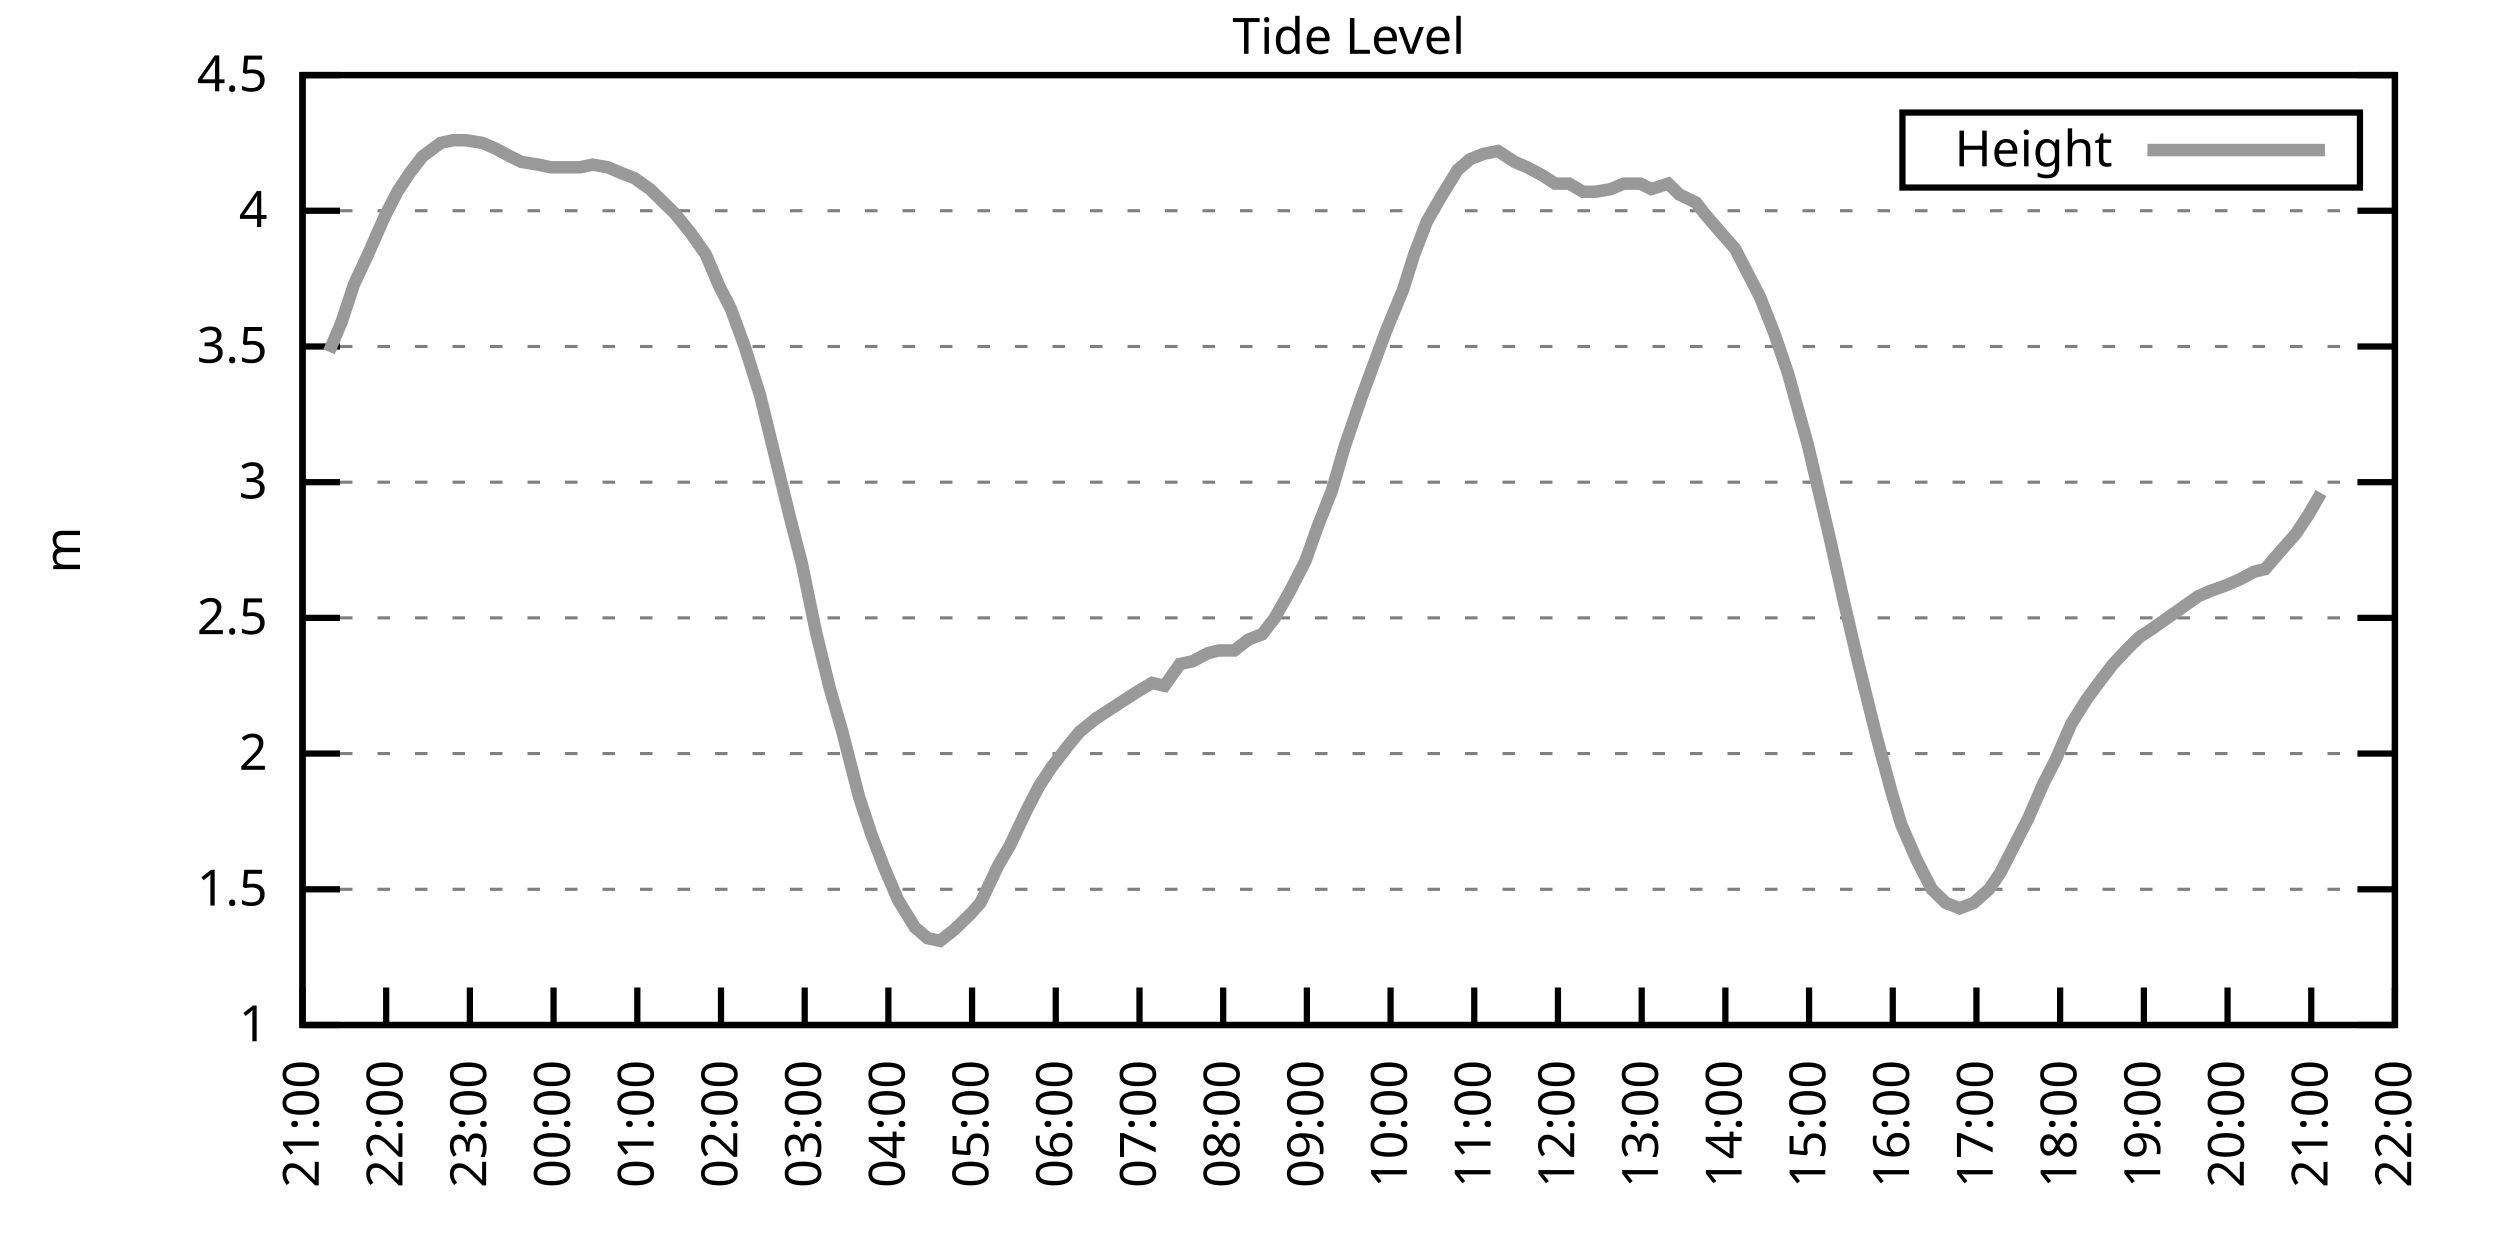
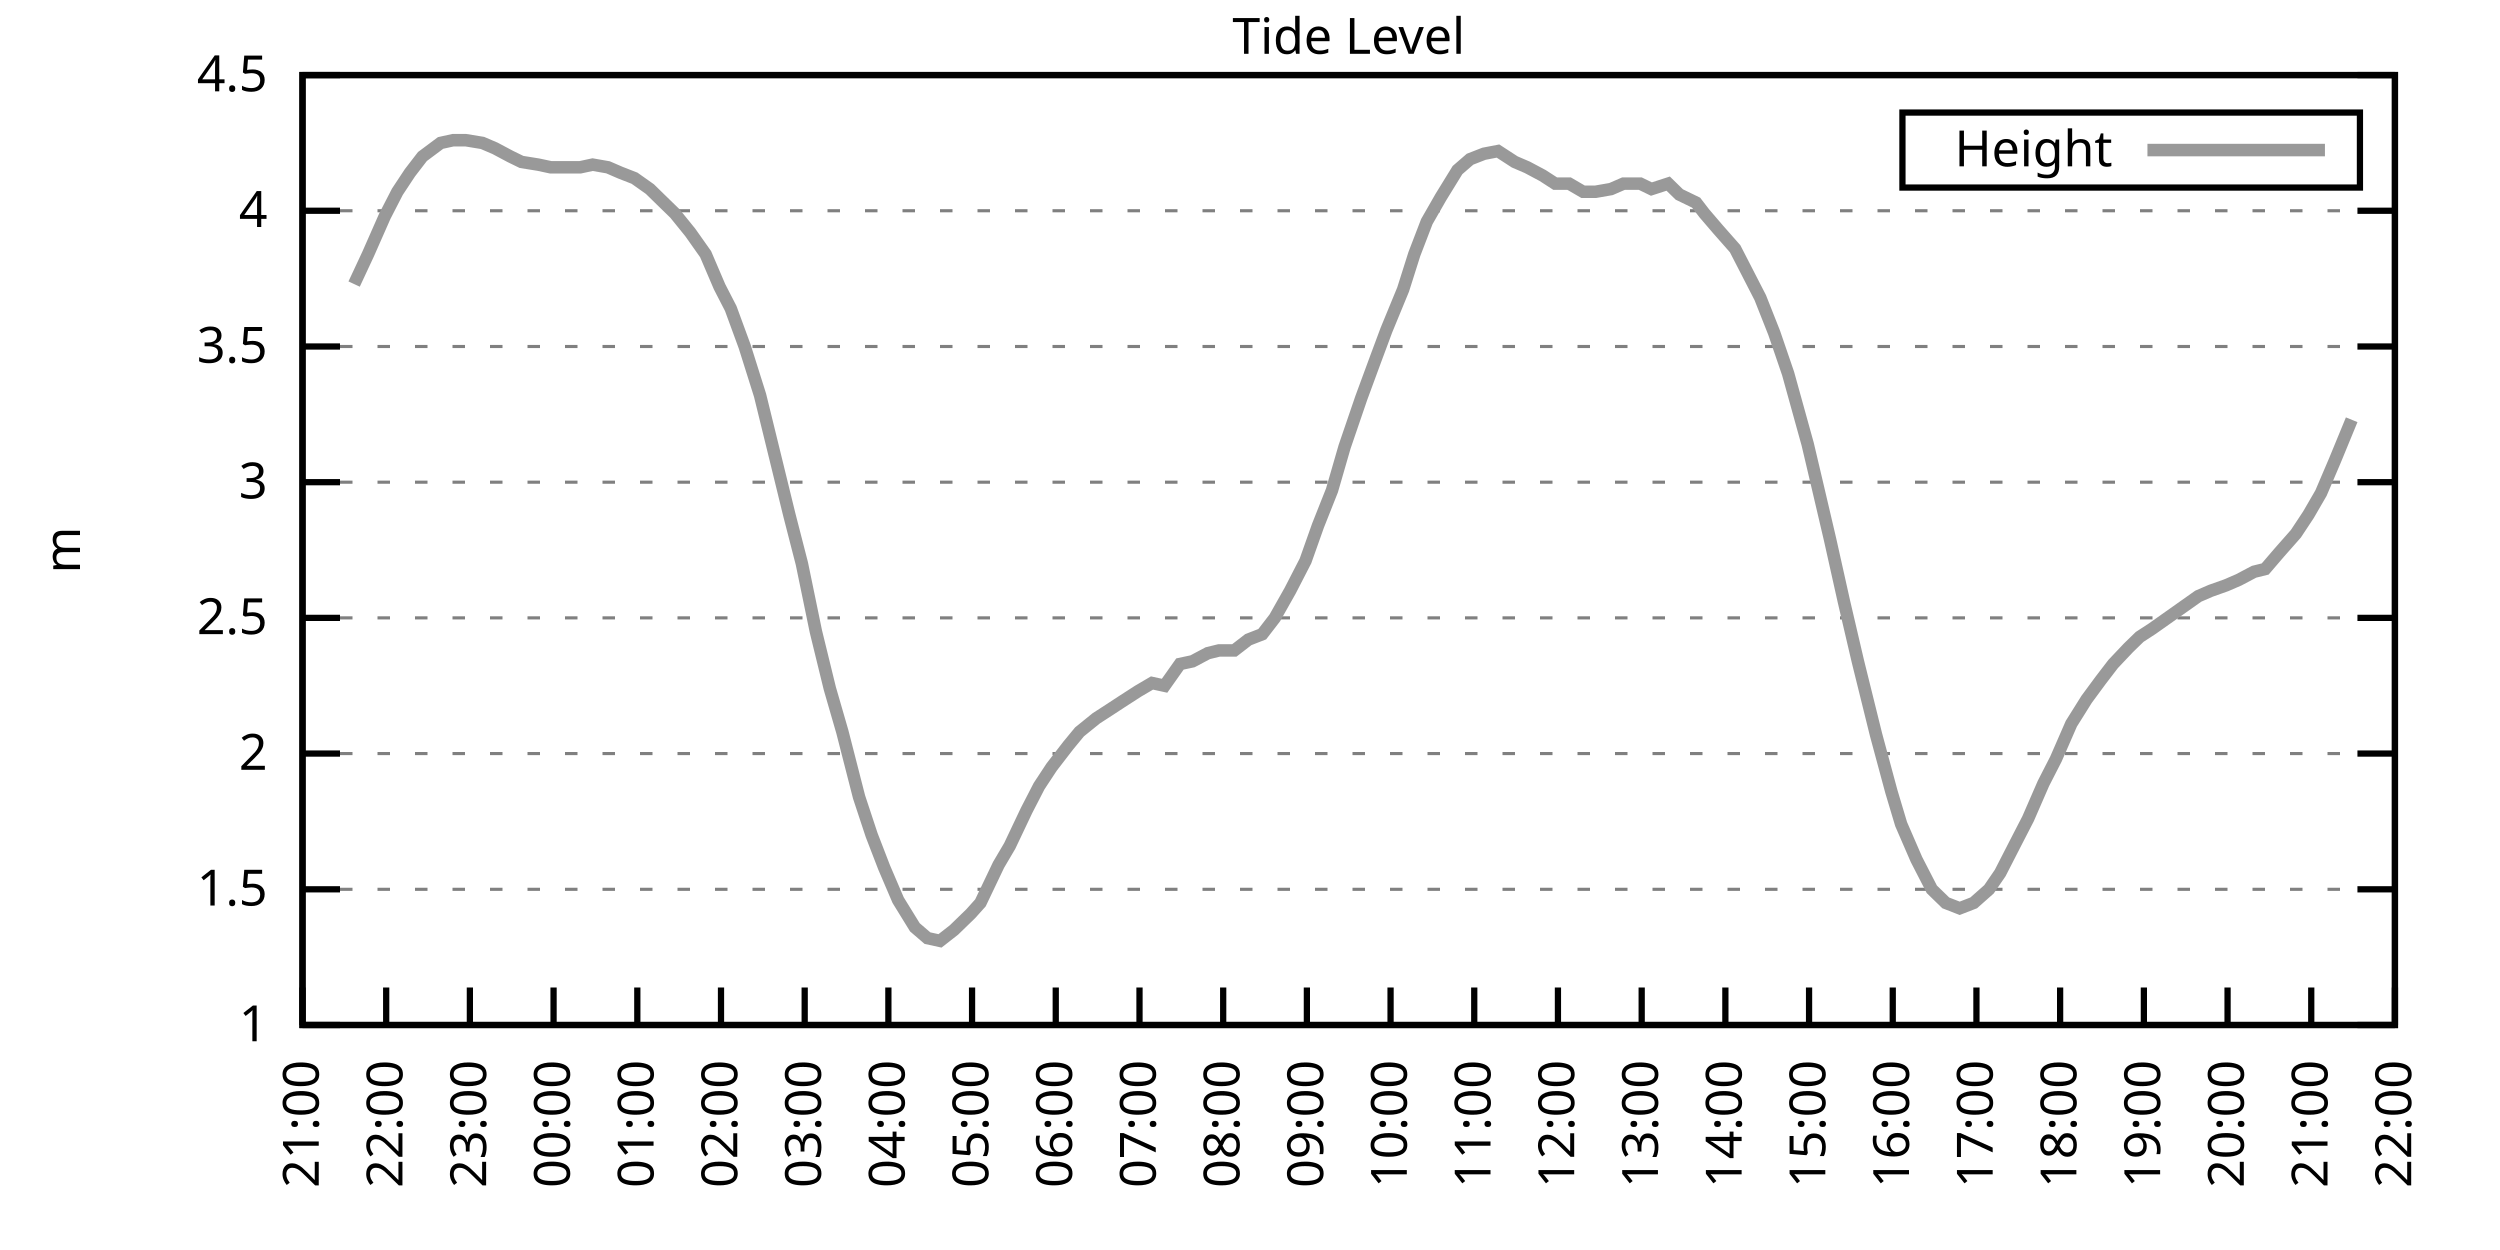
<svg xmlns="http://www.w3.org/2000/svg" xmlns:xlink="http://www.w3.org/1999/xlink" width="400" height="200" viewBox="0 0 400 200">
  <g id="gnuplot_canvas">
    <rect x="0" y="0" width="400" height="200" fill="none" />
    <defs>
      <circle id="gpDot" r="0.5" stroke-width="0.5" stroke="currentColor" />
      <path id="gpPt0" stroke-width="0.333" stroke="currentColor" d="M-1,0 h2 M0,-1 v2" />
      <path id="gpPt1" stroke-width="0.333" stroke="currentColor" d="M-1,-1 L1,1 M1,-1 L-1,1" />
      <path id="gpPt2" stroke-width="0.333" stroke="currentColor" d="M-1,0 L1,0 M0,-1 L0,1 M-1,-1 L1,1 M-1,1 L1,-1" />
      <rect id="gpPt3" stroke-width="0.333" stroke="currentColor" x="-1" y="-1" width="2" height="2" />
      <rect id="gpPt4" stroke-width="0.333" stroke="currentColor" fill="currentColor" x="-1" y="-1" width="2" height="2" />
      <circle id="gpPt5" stroke-width="0.333" stroke="currentColor" cx="0" cy="0" r="1" />
      <use xlink:href="#gpPt5" id="gpPt6" fill="currentColor" stroke="none" />
      <path id="gpPt7" stroke-width="0.333" stroke="currentColor" d="M0,-1.33 L-1.33,0.67 L1.33,0.67 z" />
      <use xlink:href="#gpPt7" id="gpPt8" fill="currentColor" stroke="none" />
      <use xlink:href="#gpPt7" id="gpPt9" stroke="currentColor" transform="rotate(180)" />
      <use xlink:href="#gpPt9" id="gpPt10" fill="currentColor" stroke="none" />
      <use xlink:href="#gpPt3" id="gpPt11" stroke="currentColor" transform="rotate(45)" />
      <use xlink:href="#gpPt11" id="gpPt12" fill="currentColor" stroke="none" />
      <path id="gpPt13" stroke-width="0.333" stroke="currentColor" d="M0,1.330 L1.265,0.411 L0.782,-1.067 L-0.782,-1.076 L-1.265,0.411 z" />
      <use xlink:href="#gpPt13" id="gpPt14" fill="currentColor" stroke="none" />
      <filter id="textbox" filterUnits="objectBoundingBox" x="0" y="0" height="1" width="1">
        <feFlood flood-color="white" flood-opacity="1" result="bgnd" />
        <feComposite in="SourceGraphic" in2="bgnd" operator="atop" />
      </filter>
      <filter id="greybox" filterUnits="objectBoundingBox" x="0" y="0" height="1" width="1">
        <feFlood flood-color="lightgrey" flood-opacity="1" result="grey" />
        <feComposite in="SourceGraphic" in2="grey" operator="atop" />
      </filter>
    </defs>
    <g fill="none" color="white" stroke="currentColor" stroke-width="1.00" stroke-linecap="butt" stroke-linejoin="miter">
</g>
    <g fill="none" color="black" stroke="currentColor" stroke-width="1.00" stroke-linecap="butt" stroke-linejoin="miter">
      <g stroke="none" shape-rendering="crispEdges">
        <polygon fill="rgb(255, 255, 255)" points="48.40,164.00 383.18,164.00 383.18,12.02 48.40,12.02 " />
      </g>
    </g>
    <g fill="none" color="black" stroke="currentColor" stroke-width="1.00" stroke-linecap="butt" stroke-linejoin="miter">
</g>
    <g fill="none" color="black" stroke="black" stroke-width="0.50" stroke-linecap="butt" stroke-linejoin="miter">
</g>
    <g fill="none" color="gray" stroke="currentColor" stroke-width="0.50" stroke-linecap="butt" stroke-linejoin="miter">
      <path stroke="gray" stroke-dasharray="2,4" class="gridline" d="M48.40,164.00 L383.19,164.00  " />
    </g>
    <g fill="none" color="gray" stroke="gray" stroke-width="1.00" stroke-linecap="butt" stroke-linejoin="miter">
</g>
    <g fill="none" color="black" stroke="currentColor" stroke-width="1.00" stroke-linecap="butt" stroke-linejoin="miter">
      <path stroke="black" d="M48.40,164.00 L54.40,164.00 M383.19,164.00 L377.19,164.00  " />
      <g transform="translate(42.80,166.60)" stroke="none" fill="black" font-family="Sans" font-size="8.00" text-anchor="end">
        <text>
          <tspan font-family="Sans"> 1</tspan>
        </text>
      </g>
    </g>
    <g fill="none" color="black" stroke="currentColor" stroke-width="1.00" stroke-linecap="butt" stroke-linejoin="miter">
</g>
    <g fill="none" color="black" stroke="black" stroke-width="0.50" stroke-linecap="butt" stroke-linejoin="miter">
</g>
    <g fill="none" color="gray" stroke="currentColor" stroke-width="0.50" stroke-linecap="butt" stroke-linejoin="miter">
      <path stroke="gray" stroke-dasharray="2,4" class="gridline" d="M48.40,142.29 L383.19,142.29  " />
    </g>
    <g fill="none" color="gray" stroke="gray" stroke-width="1.00" stroke-linecap="butt" stroke-linejoin="miter">
</g>
    <g fill="none" color="black" stroke="currentColor" stroke-width="1.00" stroke-linecap="butt" stroke-linejoin="miter">
      <path stroke="black" d="M48.40,142.29 L54.40,142.29 M383.19,142.29 L377.19,142.29  " />
      <g transform="translate(42.80,144.89)" stroke="none" fill="black" font-family="Sans" font-size="8.00" text-anchor="end">
        <text>
          <tspan font-family="Sans"> 1.5</tspan>
        </text>
      </g>
    </g>
    <g fill="none" color="black" stroke="currentColor" stroke-width="1.00" stroke-linecap="butt" stroke-linejoin="miter">
</g>
    <g fill="none" color="black" stroke="black" stroke-width="0.50" stroke-linecap="butt" stroke-linejoin="miter">
</g>
    <g fill="none" color="gray" stroke="currentColor" stroke-width="0.50" stroke-linecap="butt" stroke-linejoin="miter">
      <path stroke="gray" stroke-dasharray="2,4" class="gridline" d="M48.40,120.57 L383.19,120.57  " />
    </g>
    <g fill="none" color="gray" stroke="gray" stroke-width="1.00" stroke-linecap="butt" stroke-linejoin="miter">
</g>
    <g fill="none" color="black" stroke="currentColor" stroke-width="1.00" stroke-linecap="butt" stroke-linejoin="miter">
      <path stroke="black" d="M48.40,120.57 L54.40,120.57 M383.19,120.57 L377.19,120.57  " />
      <g transform="translate(42.80,123.17)" stroke="none" fill="black" font-family="Sans" font-size="8.00" text-anchor="end">
        <text>
          <tspan font-family="Sans"> 2</tspan>
        </text>
      </g>
    </g>
    <g fill="none" color="black" stroke="currentColor" stroke-width="1.00" stroke-linecap="butt" stroke-linejoin="miter">
</g>
    <g fill="none" color="black" stroke="black" stroke-width="0.50" stroke-linecap="butt" stroke-linejoin="miter">
</g>
    <g fill="none" color="gray" stroke="currentColor" stroke-width="0.50" stroke-linecap="butt" stroke-linejoin="miter">
      <path stroke="gray" stroke-dasharray="2,4" class="gridline" d="M48.40,98.86 L383.19,98.86  " />
    </g>
    <g fill="none" color="gray" stroke="gray" stroke-width="1.00" stroke-linecap="butt" stroke-linejoin="miter">
</g>
    <g fill="none" color="black" stroke="currentColor" stroke-width="1.00" stroke-linecap="butt" stroke-linejoin="miter">
      <path stroke="black" d="M48.40,98.86 L54.40,98.86 M383.19,98.86 L377.19,98.86  " />
      <g transform="translate(42.80,101.46)" stroke="none" fill="black" font-family="Sans" font-size="8.00" text-anchor="end">
        <text>
          <tspan font-family="Sans"> 2.5</tspan>
        </text>
      </g>
    </g>
    <g fill="none" color="black" stroke="currentColor" stroke-width="1.00" stroke-linecap="butt" stroke-linejoin="miter">
</g>
    <g fill="none" color="black" stroke="black" stroke-width="0.50" stroke-linecap="butt" stroke-linejoin="miter">
</g>
    <g fill="none" color="gray" stroke="currentColor" stroke-width="0.50" stroke-linecap="butt" stroke-linejoin="miter">
      <path stroke="gray" stroke-dasharray="2,4" class="gridline" d="M48.40,77.15 L383.19,77.15  " />
    </g>
    <g fill="none" color="gray" stroke="gray" stroke-width="1.00" stroke-linecap="butt" stroke-linejoin="miter">
</g>
    <g fill="none" color="black" stroke="currentColor" stroke-width="1.00" stroke-linecap="butt" stroke-linejoin="miter">
      <path stroke="black" d="M48.40,77.15 L54.40,77.15 M383.19,77.15 L377.19,77.15  " />
      <g transform="translate(42.80,79.75)" stroke="none" fill="black" font-family="Sans" font-size="8.00" text-anchor="end">
        <text>
          <tspan font-family="Sans"> 3</tspan>
        </text>
      </g>
    </g>
    <g fill="none" color="black" stroke="currentColor" stroke-width="1.00" stroke-linecap="butt" stroke-linejoin="miter">
</g>
    <g fill="none" color="black" stroke="black" stroke-width="0.50" stroke-linecap="butt" stroke-linejoin="miter">
</g>
    <g fill="none" color="gray" stroke="currentColor" stroke-width="0.50" stroke-linecap="butt" stroke-linejoin="miter">
      <path stroke="gray" stroke-dasharray="2,4" class="gridline" d="M48.40,55.44 L383.19,55.44  " />
    </g>
    <g fill="none" color="gray" stroke="gray" stroke-width="1.00" stroke-linecap="butt" stroke-linejoin="miter">
</g>
    <g fill="none" color="black" stroke="currentColor" stroke-width="1.00" stroke-linecap="butt" stroke-linejoin="miter">
      <path stroke="black" d="M48.40,55.44 L54.40,55.44 M383.19,55.44 L377.19,55.44  " />
      <g transform="translate(42.80,58.04)" stroke="none" fill="black" font-family="Sans" font-size="8.00" text-anchor="end">
        <text>
          <tspan font-family="Sans"> 3.5</tspan>
        </text>
      </g>
    </g>
    <g fill="none" color="black" stroke="currentColor" stroke-width="1.00" stroke-linecap="butt" stroke-linejoin="miter">
</g>
    <g fill="none" color="black" stroke="black" stroke-width="0.50" stroke-linecap="butt" stroke-linejoin="miter">
</g>
    <g fill="none" color="gray" stroke="currentColor" stroke-width="0.50" stroke-linecap="butt" stroke-linejoin="miter">
      <path stroke="gray" stroke-dasharray="2,4" class="gridline" d="M48.40,33.72 L383.19,33.72  " />
    </g>
    <g fill="none" color="gray" stroke="gray" stroke-width="1.00" stroke-linecap="butt" stroke-linejoin="miter">
</g>
    <g fill="none" color="black" stroke="currentColor" stroke-width="1.00" stroke-linecap="butt" stroke-linejoin="miter">
      <path stroke="black" d="M48.40,33.72 L54.40,33.72 M383.19,33.72 L377.19,33.72  " />
      <g transform="translate(42.80,36.32)" stroke="none" fill="black" font-family="Sans" font-size="8.00" text-anchor="end">
        <text>
          <tspan font-family="Sans"> 4</tspan>
        </text>
      </g>
    </g>
    <g fill="none" color="black" stroke="currentColor" stroke-width="1.00" stroke-linecap="butt" stroke-linejoin="miter">
</g>
    <g fill="none" color="black" stroke="black" stroke-width="0.50" stroke-linecap="butt" stroke-linejoin="miter">
</g>
    <g fill="none" color="gray" stroke="currentColor" stroke-width="0.50" stroke-linecap="butt" stroke-linejoin="miter">
      <path stroke="gray" stroke-dasharray="2,4" class="gridline" d="M48.40,12.01 L383.19,12.01  " />
    </g>
    <g fill="none" color="gray" stroke="gray" stroke-width="1.00" stroke-linecap="butt" stroke-linejoin="miter">
</g>
    <g fill="none" color="black" stroke="currentColor" stroke-width="1.00" stroke-linecap="butt" stroke-linejoin="miter">
      <path stroke="black" d="M48.40,12.01 L54.40,12.01 M383.19,12.01 L377.19,12.01  " />
      <g transform="translate(42.80,14.61)" stroke="none" fill="black" font-family="Sans" font-size="8.00" text-anchor="end">
        <text>
          <tspan font-family="Sans"> 4.5</tspan>
        </text>
      </g>
    </g>
    <g fill="none" color="black" stroke="currentColor" stroke-width="1.00" stroke-linecap="butt" stroke-linejoin="miter">
      <path stroke="black" d="M48.40,164.00 L48.40,158.00  " />
      <g transform="translate(51.00,169.60) rotate(270.00)" stroke="none" fill="black" font-family="Sans" font-size="8.00" text-anchor="end">
        <text>
          <tspan font-family="Sans">21:00</tspan>
        </text>
      </g>
    </g>
    <g fill="none" color="black" stroke="currentColor" stroke-width="1.00" stroke-linecap="butt" stroke-linejoin="miter">
      <path stroke="black" d="M61.79,164.00 L61.79,158.00  " />
      <g transform="translate(64.39,169.60) rotate(270.00)" stroke="none" fill="black" font-family="Sans" font-size="8.00" text-anchor="end">
        <text>
          <tspan font-family="Sans">22:00</tspan>
        </text>
      </g>
    </g>
    <g fill="none" color="black" stroke="currentColor" stroke-width="1.00" stroke-linecap="butt" stroke-linejoin="miter">
      <path stroke="black" d="M75.18,164.00 L75.18,158.00  " />
      <g transform="translate(77.78,169.60) rotate(270.00)" stroke="none" fill="black" font-family="Sans" font-size="8.00" text-anchor="end">
        <text>
          <tspan font-family="Sans">23:00</tspan>
        </text>
      </g>
    </g>
    <g fill="none" color="black" stroke="currentColor" stroke-width="1.00" stroke-linecap="butt" stroke-linejoin="miter">
      <path stroke="black" d="M88.57,164.00 L88.57,158.00  " />
      <g transform="translate(91.17,169.60) rotate(270.00)" stroke="none" fill="black" font-family="Sans" font-size="8.00" text-anchor="end">
        <text>
          <tspan font-family="Sans">00:00</tspan>
        </text>
      </g>
    </g>
    <g fill="none" color="black" stroke="currentColor" stroke-width="1.00" stroke-linecap="butt" stroke-linejoin="miter">
      <path stroke="black" d="M101.97,164.00 L101.97,158.00  " />
      <g transform="translate(104.57,169.60) rotate(270.00)" stroke="none" fill="black" font-family="Sans" font-size="8.00" text-anchor="end">
        <text>
          <tspan font-family="Sans">01:00</tspan>
        </text>
      </g>
    </g>
    <g fill="none" color="black" stroke="currentColor" stroke-width="1.00" stroke-linecap="butt" stroke-linejoin="miter">
      <path stroke="black" d="M115.36,164.00 L115.36,158.00  " />
      <g transform="translate(117.96,169.60) rotate(270.00)" stroke="none" fill="black" font-family="Sans" font-size="8.00" text-anchor="end">
        <text>
          <tspan font-family="Sans">02:00</tspan>
        </text>
      </g>
    </g>
    <g fill="none" color="black" stroke="currentColor" stroke-width="1.00" stroke-linecap="butt" stroke-linejoin="miter">
      <path stroke="black" d="M128.75,164.00 L128.75,158.00  " />
      <g transform="translate(131.35,169.60) rotate(270.00)" stroke="none" fill="black" font-family="Sans" font-size="8.00" text-anchor="end">
        <text>
          <tspan font-family="Sans">03:00</tspan>
        </text>
      </g>
    </g>
    <g fill="none" color="black" stroke="currentColor" stroke-width="1.00" stroke-linecap="butt" stroke-linejoin="miter">
      <path stroke="black" d="M142.14,164.00 L142.14,158.00  " />
      <g transform="translate(144.74,169.60) rotate(270.00)" stroke="none" fill="black" font-family="Sans" font-size="8.00" text-anchor="end">
        <text>
          <tspan font-family="Sans">04:00</tspan>
        </text>
      </g>
    </g>
    <g fill="none" color="black" stroke="currentColor" stroke-width="1.00" stroke-linecap="butt" stroke-linejoin="miter">
      <path stroke="black" d="M155.53,164.00 L155.53,158.00  " />
      <g transform="translate(158.13,169.60) rotate(270.00)" stroke="none" fill="black" font-family="Sans" font-size="8.00" text-anchor="end">
        <text>
          <tspan font-family="Sans">05:00</tspan>
        </text>
      </g>
    </g>
    <g fill="none" color="black" stroke="currentColor" stroke-width="1.00" stroke-linecap="butt" stroke-linejoin="miter">
      <path stroke="black" d="M168.92,164.00 L168.92,158.00  " />
      <g transform="translate(171.52,169.60) rotate(270.00)" stroke="none" fill="black" font-family="Sans" font-size="8.00" text-anchor="end">
        <text>
          <tspan font-family="Sans">06:00</tspan>
        </text>
      </g>
    </g>
    <g fill="none" color="black" stroke="currentColor" stroke-width="1.00" stroke-linecap="butt" stroke-linejoin="miter">
      <path stroke="black" d="M182.32,164.00 L182.32,158.00  " />
      <g transform="translate(184.92,169.60) rotate(270.00)" stroke="none" fill="black" font-family="Sans" font-size="8.00" text-anchor="end">
        <text>
          <tspan font-family="Sans">07:00</tspan>
        </text>
      </g>
    </g>
    <g fill="none" color="black" stroke="currentColor" stroke-width="1.00" stroke-linecap="butt" stroke-linejoin="miter">
      <path stroke="black" d="M195.71,164.00 L195.71,158.00  " />
      <g transform="translate(198.31,169.60) rotate(270.00)" stroke="none" fill="black" font-family="Sans" font-size="8.00" text-anchor="end">
        <text>
          <tspan font-family="Sans">08:00</tspan>
        </text>
      </g>
    </g>
    <g fill="none" color="black" stroke="currentColor" stroke-width="1.00" stroke-linecap="butt" stroke-linejoin="miter">
      <path stroke="black" d="M209.10,164.00 L209.10,158.00  " />
      <g transform="translate(211.70,169.60) rotate(270.00)" stroke="none" fill="black" font-family="Sans" font-size="8.00" text-anchor="end">
        <text>
          <tspan font-family="Sans">09:00</tspan>
        </text>
      </g>
    </g>
    <g fill="none" color="black" stroke="currentColor" stroke-width="1.00" stroke-linecap="butt" stroke-linejoin="miter">
      <path stroke="black" d="M222.49,164.00 L222.49,158.00  " />
      <g transform="translate(225.09,169.60) rotate(270.00)" stroke="none" fill="black" font-family="Sans" font-size="8.00" text-anchor="end">
        <text>
          <tspan font-family="Sans">10:00</tspan>
        </text>
      </g>
    </g>
    <g fill="none" color="black" stroke="currentColor" stroke-width="1.00" stroke-linecap="butt" stroke-linejoin="miter">
      <path stroke="black" d="M235.88,164.00 L235.88,158.00  " />
      <g transform="translate(238.48,169.60) rotate(270.00)" stroke="none" fill="black" font-family="Sans" font-size="8.00" text-anchor="end">
        <text>
          <tspan font-family="Sans">11:00</tspan>
        </text>
      </g>
    </g>
    <g fill="none" color="black" stroke="currentColor" stroke-width="1.00" stroke-linecap="butt" stroke-linejoin="miter">
      <path stroke="black" d="M249.27,164.00 L249.27,158.00  " />
      <g transform="translate(251.87,169.60) rotate(270.00)" stroke="none" fill="black" font-family="Sans" font-size="8.00" text-anchor="end">
        <text>
          <tspan font-family="Sans">12:00</tspan>
        </text>
      </g>
    </g>
    <g fill="none" color="black" stroke="currentColor" stroke-width="1.00" stroke-linecap="butt" stroke-linejoin="miter">
      <path stroke="black" d="M262.67,164.00 L262.67,158.00  " />
      <g transform="translate(265.27,169.60) rotate(270.00)" stroke="none" fill="black" font-family="Sans" font-size="8.00" text-anchor="end">
        <text>
          <tspan font-family="Sans">13:00</tspan>
        </text>
      </g>
    </g>
    <g fill="none" color="black" stroke="currentColor" stroke-width="1.00" stroke-linecap="butt" stroke-linejoin="miter">
      <path stroke="black" d="M276.06,164.00 L276.06,158.00  " />
      <g transform="translate(278.66,169.60) rotate(270.00)" stroke="none" fill="black" font-family="Sans" font-size="8.00" text-anchor="end">
        <text>
          <tspan font-family="Sans">14:00</tspan>
        </text>
      </g>
    </g>
    <g fill="none" color="black" stroke="currentColor" stroke-width="1.00" stroke-linecap="butt" stroke-linejoin="miter">
      <path stroke="black" d="M289.45,164.00 L289.45,158.00  " />
      <g transform="translate(292.05,169.60) rotate(270.00)" stroke="none" fill="black" font-family="Sans" font-size="8.00" text-anchor="end">
        <text>
          <tspan font-family="Sans">15:00</tspan>
        </text>
      </g>
    </g>
    <g fill="none" color="black" stroke="currentColor" stroke-width="1.00" stroke-linecap="butt" stroke-linejoin="miter">
      <path stroke="black" d="M302.84,164.00 L302.84,158.00  " />
      <g transform="translate(305.44,169.60) rotate(270.00)" stroke="none" fill="black" font-family="Sans" font-size="8.00" text-anchor="end">
        <text>
          <tspan font-family="Sans">16:00</tspan>
        </text>
      </g>
    </g>
    <g fill="none" color="black" stroke="currentColor" stroke-width="1.00" stroke-linecap="butt" stroke-linejoin="miter">
      <path stroke="black" d="M316.23,164.00 L316.23,158.00  " />
      <g transform="translate(318.83,169.60) rotate(270.00)" stroke="none" fill="black" font-family="Sans" font-size="8.00" text-anchor="end">
        <text>
          <tspan font-family="Sans">17:00</tspan>
        </text>
      </g>
    </g>
    <g fill="none" color="black" stroke="currentColor" stroke-width="1.00" stroke-linecap="butt" stroke-linejoin="miter">
      <path stroke="black" d="M329.62,164.00 L329.62,158.00  " />
      <g transform="translate(332.22,169.60) rotate(270.00)" stroke="none" fill="black" font-family="Sans" font-size="8.00" text-anchor="end">
        <text>
          <tspan font-family="Sans">18:00</tspan>
        </text>
      </g>
    </g>
    <g fill="none" color="black" stroke="currentColor" stroke-width="1.00" stroke-linecap="butt" stroke-linejoin="miter">
      <path stroke="black" d="M343.02,164.00 L343.02,158.00  " />
      <g transform="translate(345.62,169.60) rotate(270.00)" stroke="none" fill="black" font-family="Sans" font-size="8.00" text-anchor="end">
        <text>
          <tspan font-family="Sans">19:00</tspan>
        </text>
      </g>
    </g>
    <g fill="none" color="black" stroke="currentColor" stroke-width="1.00" stroke-linecap="butt" stroke-linejoin="miter">
      <path stroke="black" d="M356.41,164.00 L356.41,158.00  " />
      <g transform="translate(359.01,169.60) rotate(270.00)" stroke="none" fill="black" font-family="Sans" font-size="8.00" text-anchor="end">
        <text>
          <tspan font-family="Sans">20:00</tspan>
        </text>
      </g>
    </g>
    <g fill="none" color="black" stroke="currentColor" stroke-width="1.00" stroke-linecap="butt" stroke-linejoin="miter">
      <path stroke="black" d="M369.80,164.00 L369.80,158.00  " />
      <g transform="translate(372.40,169.60) rotate(270.00)" stroke="none" fill="black" font-family="Sans" font-size="8.00" text-anchor="end">
        <text>
          <tspan font-family="Sans">21:00</tspan>
        </text>
      </g>
    </g>
    <g fill="none" color="black" stroke="currentColor" stroke-width="1.00" stroke-linecap="butt" stroke-linejoin="miter">
      <path stroke="black" d="M383.19,164.00 L383.19,158.00  " />
      <g transform="translate(385.79,169.60) rotate(270.00)" stroke="none" fill="black" font-family="Sans" font-size="8.00" text-anchor="end">
        <text>
          <tspan font-family="Sans">22:00</tspan>
        </text>
      </g>
    </g>
    <g fill="none" color="black" stroke="currentColor" stroke-width="1.00" stroke-linecap="butt" stroke-linejoin="miter">
</g>
    <g fill="none" color="black" stroke="currentColor" stroke-width="1.00" stroke-linecap="butt" stroke-linejoin="miter">
      <path stroke="black" d="M48.40,12.01 L48.40,164.00 L383.19,164.00 L383.19,12.01 L48.40,12.01 Z  " />
    </g>
    <g fill="none" color="black" stroke="currentColor" stroke-width="1.00" stroke-linecap="butt" stroke-linejoin="miter">
</g>
    <g fill="none" color="black" stroke="currentColor" stroke-width="1.00" stroke-linecap="butt" stroke-linejoin="miter">
      <path stroke="black" d="M304.39,30.01 L304.39,18.01 L377.59,18.01 L377.59,30.01 L304.39,30.01 Z  " />
    </g>
    <g id="Tide_level_plot_1">
      <g fill="none" color="white" stroke="black" stroke-width="2.00" stroke-linecap="butt" stroke-linejoin="miter">
</g>
      <g fill="none" color="black" stroke="currentColor" stroke-width="2.00" stroke-linecap="butt" stroke-linejoin="miter">
        <g transform="translate(337.99,26.61)" stroke="none" fill="black" font-family="Sans" font-size="8.00" text-anchor="end">
          <text>
            <tspan font-family="Sans">Height</tspan>
          </text>
        </g>
      </g>
      <g fill="none" color="black" stroke="currentColor" stroke-width="2.00" stroke-linecap="butt" stroke-linejoin="miter">
-         <path stroke="rgb(153, 153, 153)" d="M343.59,24.01 L371.99,24.01 M52.64,56.30 L54.65,51.53 L56.66,45.45 L58.89,40.67 L61.57,34.59 L63.58,30.68   L65.59,27.64 L67.59,25.04 L70.50,22.87 L72.50,22.43 L74.51,22.43 L77.19,22.87 L79.20,23.73 L81.66,25.04   L83.44,25.91 L86.12,26.34 L88.13,26.77 L90.36,26.77 L92.82,26.77 L94.82,26.34 L97.28,26.77 L99.29,27.64   L101.52,28.51 L103.98,30.25 L105.76,31.99 L107.99,34.16 L110.45,37.20 L112.90,40.67 L115.13,45.88 L116.92,49.36   L119.15,55.44 L121.61,63.25 L124.06,73.24 L126.29,82.36 L128.30,90.18 L130.54,101.03 L132.77,110.15 L134.78,117.10   L137.45,127.52 L139.46,133.60 L141.47,138.81 L143.70,144.02 L146.38,148.37 L148.39,150.10 L150.40,150.54 L152.63,148.80   L155.31,146.20 L156.87,144.46 L159.77,138.38 L161.56,135.34 L164.24,129.69 L166.25,125.79 L168.25,122.75 L170.93,119.27   L172.72,117.10 L175.40,114.93 L177.41,113.63 L179.41,112.32 L182.09,110.59 L184.32,109.28 L186.33,109.72 L188.79,106.24   L190.80,105.81 L193.25,104.51 L195.04,104.07 L197.49,104.07 L199.73,102.34 L201.96,101.47 L203.97,98.86 L206.42,94.52   L208.88,89.74 L210.88,84.10 L213.12,78.45 L215.13,71.50 L217.80,63.69 L220.04,57.61 L221.82,52.83 L224.50,46.32   L226.29,40.67 L228.29,35.46 L230.53,31.55 L233.20,27.21 L235.21,25.47 L237.44,24.60 L239.68,24.17 L242.36,25.91   L244.36,26.77 L246.82,28.08 L248.83,29.38 L251.06,29.38 L253.29,30.68 L255.30,30.68 L257.76,30.25 L259.76,29.38   L262.44,29.38 L264.23,30.25 L266.91,29.38 L268.69,31.12 L271.37,32.42 L272.71,34.16 L274.94,36.76 L277.62,39.80   L279.41,43.28 L281.64,47.62 L283.87,53.26 L286.10,59.78 L289.23,71.07 L290.56,76.71 L292.80,86.27 L295.03,96.26   L297.26,105.81 L300.16,117.53 L302.62,126.65 L304.18,131.86 L306.63,137.51 L309.09,142.29 L311.32,144.46 L313.55,145.33   L315.79,144.46 L318.24,142.29 L320.03,139.68 L322.48,134.90 L324.49,131.00 L326.95,125.35 L328.95,121.44 L331.41,115.80   L333.86,111.89 L336.10,108.85 L338.10,106.24 L340.56,103.64 L342.35,101.90 L344.35,100.60 L351.72,95.39 L353.73,94.52   L356.18,93.65 L358.19,92.78 L360.65,91.48 L362.43,91.04 L364.66,88.44 L367.34,85.40 L369.35,82.36 L371.36,78.89    " />
+         <path stroke="rgb(153, 153, 153)" d="M343.59,24.01 L371.99,24.01 M56.66,45.45 L58.89,40.67 L61.57,34.59 L63.58,30.68 L65.59,27.64 L67.59,25.04   L70.50,22.87 L72.50,22.43 L74.51,22.43 L77.19,22.87 L79.20,23.73 L81.66,25.04 L83.44,25.91 L86.12,26.34   L88.13,26.77 L90.36,26.77 L92.82,26.77 L94.82,26.34 L97.28,26.77 L99.29,27.64 L101.52,28.51 L103.98,30.25   L105.76,31.99 L107.99,34.16 L110.45,37.20 L112.90,40.67 L115.13,45.88 L116.92,49.36 L119.15,55.44 L121.61,63.25   L124.06,73.24 L126.29,82.36 L128.30,90.18 L130.54,101.03 L132.77,110.15 L134.78,117.10 L137.45,127.52 L139.46,133.60   L141.47,138.81 L143.70,144.02 L146.38,148.37 L148.39,150.10 L150.40,150.54 L152.63,148.80 L155.31,146.20 L156.87,144.46   L159.77,138.38 L161.56,135.34 L164.24,129.69 L166.25,125.79 L168.25,122.75 L170.93,119.27 L172.72,117.10 L175.40,114.93   L177.41,113.63 L179.41,112.32 L182.09,110.59 L184.32,109.28 L186.33,109.72 L188.79,106.24 L190.80,105.81 L193.25,104.51   L195.04,104.07 L197.49,104.07 L199.73,102.34 L201.96,101.47 L203.97,98.86 L206.42,94.52 L208.88,89.74 L210.88,84.10   L213.12,78.45 L215.13,71.50 L217.80,63.69 L220.04,57.61 L221.82,52.83 L224.50,46.32 L226.29,40.67 L228.29,35.46   L230.53,31.55 L233.20,27.21 L235.21,25.47 L237.44,24.60 L239.68,24.17 L242.36,25.91 L244.36,26.77 L246.82,28.08   L248.83,29.38 L251.06,29.38 L253.29,30.68 L255.30,30.68 L257.76,30.25 L259.76,29.38 L262.44,29.38 L264.23,30.25   L266.91,29.38 L268.69,31.12 L271.37,32.42 L272.71,34.16 L274.94,36.76 L277.62,39.80 L279.41,43.28 L281.64,47.62   L283.87,53.26 L286.10,59.78 L289.23,71.07 L290.56,76.71 L292.80,86.27 L295.03,96.26 L297.26,105.81 L300.16,117.53   L302.62,126.65 L304.18,131.86 L306.63,137.51 L309.09,142.29 L311.32,144.46 L313.55,145.33 L315.79,144.46 L318.24,142.29   L320.03,139.68 L322.48,134.90 L324.49,131.00 L326.95,125.35 L328.95,121.44 L331.41,115.80 L333.86,111.89 L336.10,108.85   L338.10,106.24 L340.56,103.64 L342.35,101.90 L344.35,100.60 L351.72,95.39 L353.73,94.52 L356.18,93.65 L358.19,92.78   L360.65,91.48 L362.43,91.04 L364.66,88.44 L367.34,85.40 L369.35,82.36 L371.36,78.89 L373.59,73.67 L376.27,67.16    " />
      </g>
    </g>
    <g fill="none" color="black" stroke="currentColor" stroke-width="2.00" stroke-linecap="butt" stroke-linejoin="miter">
</g>
    <g fill="none" color="black" stroke="black" stroke-width="1.00" stroke-linecap="butt" stroke-linejoin="miter">
</g>
    <g fill="none" color="black" stroke="currentColor" stroke-width="1.00" stroke-linecap="butt" stroke-linejoin="miter">
      <path stroke="black" d="M48.40,12.01 L48.40,164.00 L383.19,164.00 L383.19,12.01 L48.40,12.01 Z  " />
      <g transform="translate(12.80,88.01) rotate(270.00)" stroke="none" fill="black" font-family="Sans" font-size="8.00" text-anchor="middle">
        <text>
          <tspan font-family="Sans">m</tspan>
        </text>
      </g>
    </g>
    <g fill="none" color="black" stroke="currentColor" stroke-width="1.00" stroke-linecap="butt" stroke-linejoin="miter">
</g>
    <g fill="none" color="black" stroke="currentColor" stroke-width="1.00" stroke-linecap="butt" stroke-linejoin="miter">
      <g transform="translate(215.79,8.61)" stroke="none" fill="black" font-family="Sans" font-size="8.00" text-anchor="middle">
        <text>
          <tspan font-family="Sans">Tide Level</tspan>
        </text>
      </g>
    </g>
    <g fill="none" color="black" stroke="currentColor" stroke-width="1.00" stroke-linecap="butt" stroke-linejoin="miter">
</g>
  </g>
</svg>
